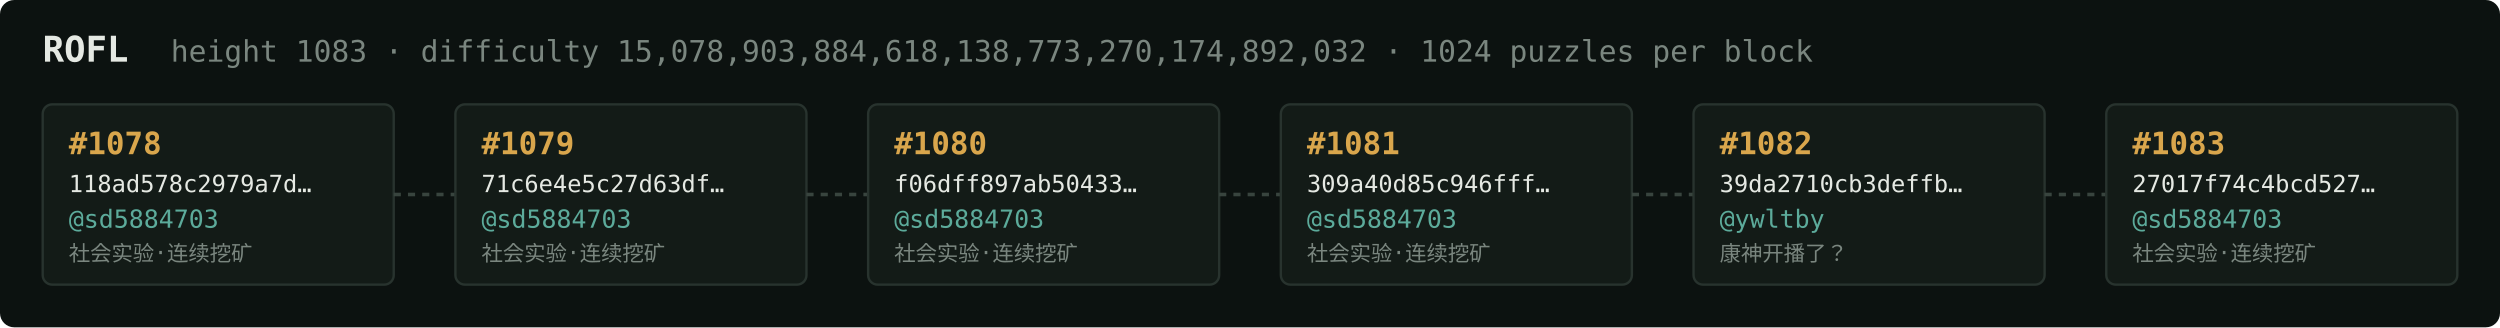
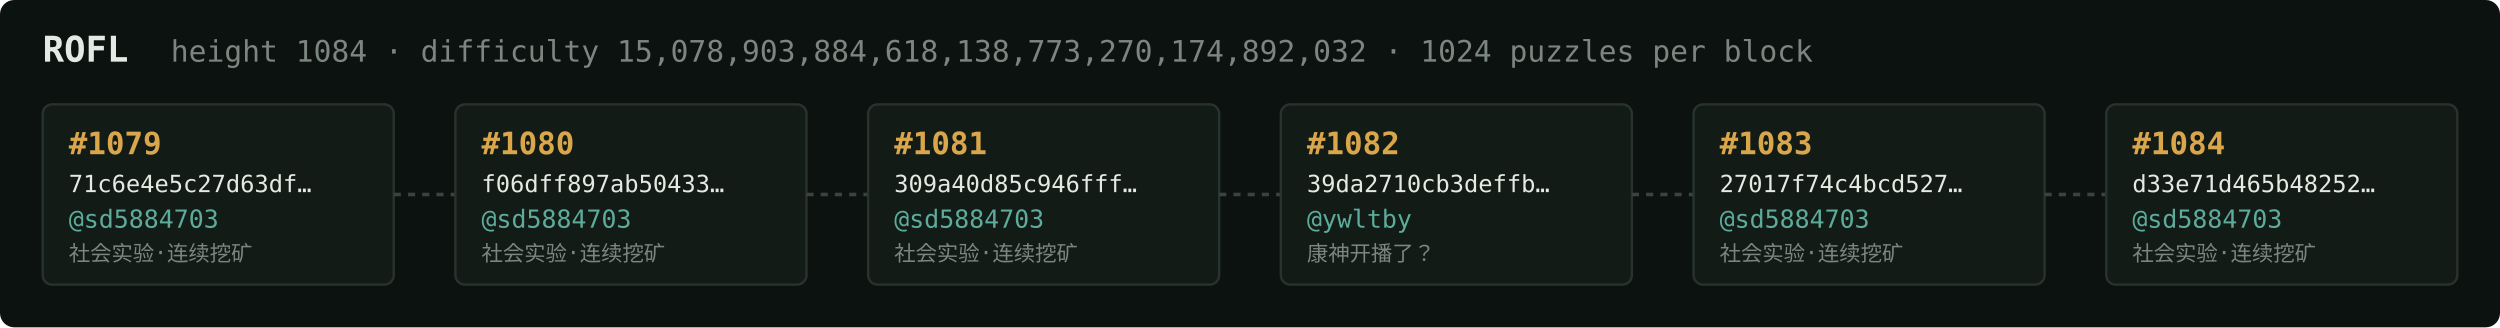
<svg xmlns="http://www.w3.org/2000/svg" width="1054" height="138" viewBox="0 0 1054 138" font-family="ui-monospace,SFMono-Regular,Menlo,monospace">
  <rect fill="#0c1210" width="1054" height="138" rx="6" />
  <text x="18" y="26" fill="#e5e9e3" font-size="15" font-weight="700">ROFL</text>
-   <text x="72" y="26" fill="#7a867f" font-size="12.5">height 1083 · difficulty 15,078,903,884,618,138,773,270,174,892,032 · 1024 puzzles per block</text>
+   <text x="72" y="26" fill="#7a867f" font-size="12.5">height 1084 · difficulty 15,078,903,884,618,138,773,270,174,892,032 · 1024 puzzles per block</text>
  <rect x="18" y="44" width="148" height="76" rx="4" fill="#131b17" stroke="#28332e" stroke-width="1" />
-   <text x="29" y="65" fill="#d9a64c" font-size="13" font-weight="700">#1078</text>
-   <text x="29" y="81" fill="#e5e9e3" font-size="10">118ad578c2979a7d…</text>
+   <text x="29" y="65" fill="#d9a64c" font-size="13" font-weight="700">#1079</text>
+   <text x="29" y="81" fill="#e5e9e3" font-size="10">71c6e4e5c27d63df…</text>
  <text x="29" y="96" fill="#5cab9b" font-size="10.5">@sd5884703</text>
  <text x="29" y="110" fill="#7a867f" font-size="9">社会实验·连续挖矿</text>
  <line x1="166" y1="82.0" x2="192" y2="82.0" stroke="#38443e" stroke-width="1.5" stroke-dasharray="3 3" />
  <rect x="192" y="44" width="148" height="76" rx="4" fill="#131b17" stroke="#28332e" stroke-width="1" />
-   <text x="203" y="65" fill="#d9a64c" font-size="13" font-weight="700">#1079</text>
-   <text x="203" y="81" fill="#e5e9e3" font-size="10">71c6e4e5c27d63df…</text>
+   <text x="203" y="65" fill="#d9a64c" font-size="13" font-weight="700">#1080</text>
+   <text x="203" y="81" fill="#e5e9e3" font-size="10">f06dff897ab50433…</text>
  <text x="203" y="96" fill="#5cab9b" font-size="10.5">@sd5884703</text>
  <text x="203" y="110" fill="#7a867f" font-size="9">社会实验·连续挖矿</text>
  <line x1="340" y1="82.0" x2="366" y2="82.0" stroke="#38443e" stroke-width="1.5" stroke-dasharray="3 3" />
  <rect x="366" y="44" width="148" height="76" rx="4" fill="#131b17" stroke="#28332e" stroke-width="1" />
-   <text x="377" y="65" fill="#d9a64c" font-size="13" font-weight="700">#1080</text>
-   <text x="377" y="81" fill="#e5e9e3" font-size="10">f06dff897ab50433…</text>
+   <text x="377" y="65" fill="#d9a64c" font-size="13" font-weight="700">#1081</text>
+   <text x="377" y="81" fill="#e5e9e3" font-size="10">309a40d85c946fff…</text>
  <text x="377" y="96" fill="#5cab9b" font-size="10.5">@sd5884703</text>
  <text x="377" y="110" fill="#7a867f" font-size="9">社会实验·连续挖矿</text>
  <line x1="514" y1="82.0" x2="540" y2="82.0" stroke="#38443e" stroke-width="1.5" stroke-dasharray="3 3" />
  <rect x="540" y="44" width="148" height="76" rx="4" fill="#131b17" stroke="#28332e" stroke-width="1" />
-   <text x="551" y="65" fill="#d9a64c" font-size="13" font-weight="700">#1081</text>
-   <text x="551" y="81" fill="#e5e9e3" font-size="10">309a40d85c946fff…</text>
-   <text x="551" y="96" fill="#5cab9b" font-size="10.5">@sd5884703</text>
-   <text x="551" y="110" fill="#7a867f" font-size="9">社会实验·连续挖矿</text>
+   <text x="551" y="65" fill="#d9a64c" font-size="13" font-weight="700">#1082</text>
+   <text x="551" y="81" fill="#e5e9e3" font-size="10">39da2710cb3deffb…</text>
+   <text x="551" y="96" fill="#5cab9b" font-size="10.5">@ywltby</text>
+   <text x="551" y="110" fill="#7a867f" font-size="9">康神开播了？</text>
  <line x1="688" y1="82.0" x2="714" y2="82.0" stroke="#38443e" stroke-width="1.5" stroke-dasharray="3 3" />
  <rect x="714" y="44" width="148" height="76" rx="4" fill="#131b17" stroke="#28332e" stroke-width="1" />
-   <text x="725" y="65" fill="#d9a64c" font-size="13" font-weight="700">#1082</text>
-   <text x="725" y="81" fill="#e5e9e3" font-size="10">39da2710cb3deffb…</text>
-   <text x="725" y="96" fill="#5cab9b" font-size="10.5">@ywltby</text>
-   <text x="725" y="110" fill="#7a867f" font-size="9">康神开播了？</text>
+   <text x="725" y="65" fill="#d9a64c" font-size="13" font-weight="700">#1083</text>
+   <text x="725" y="81" fill="#e5e9e3" font-size="10">27017f74c4bcd527…</text>
+   <text x="725" y="96" fill="#5cab9b" font-size="10.5">@sd5884703</text>
+   <text x="725" y="110" fill="#7a867f" font-size="9">社会实验·连续挖矿</text>
  <line x1="862" y1="82.0" x2="888" y2="82.0" stroke="#38443e" stroke-width="1.5" stroke-dasharray="3 3" />
  <rect x="888" y="44" width="148" height="76" rx="4" fill="#131b17" stroke="#28332e" stroke-width="1" />
-   <text x="899" y="65" fill="#d9a64c" font-size="13" font-weight="700">#1083</text>
-   <text x="899" y="81" fill="#e5e9e3" font-size="10">27017f74c4bcd527…</text>
+   <text x="899" y="65" fill="#d9a64c" font-size="13" font-weight="700">#1084</text>
+   <text x="899" y="81" fill="#e5e9e3" font-size="10">d33e71d465b48252…</text>
  <text x="899" y="96" fill="#5cab9b" font-size="10.5">@sd5884703</text>
  <text x="899" y="110" fill="#7a867f" font-size="9">社会实验·连续挖矿</text>
</svg>
